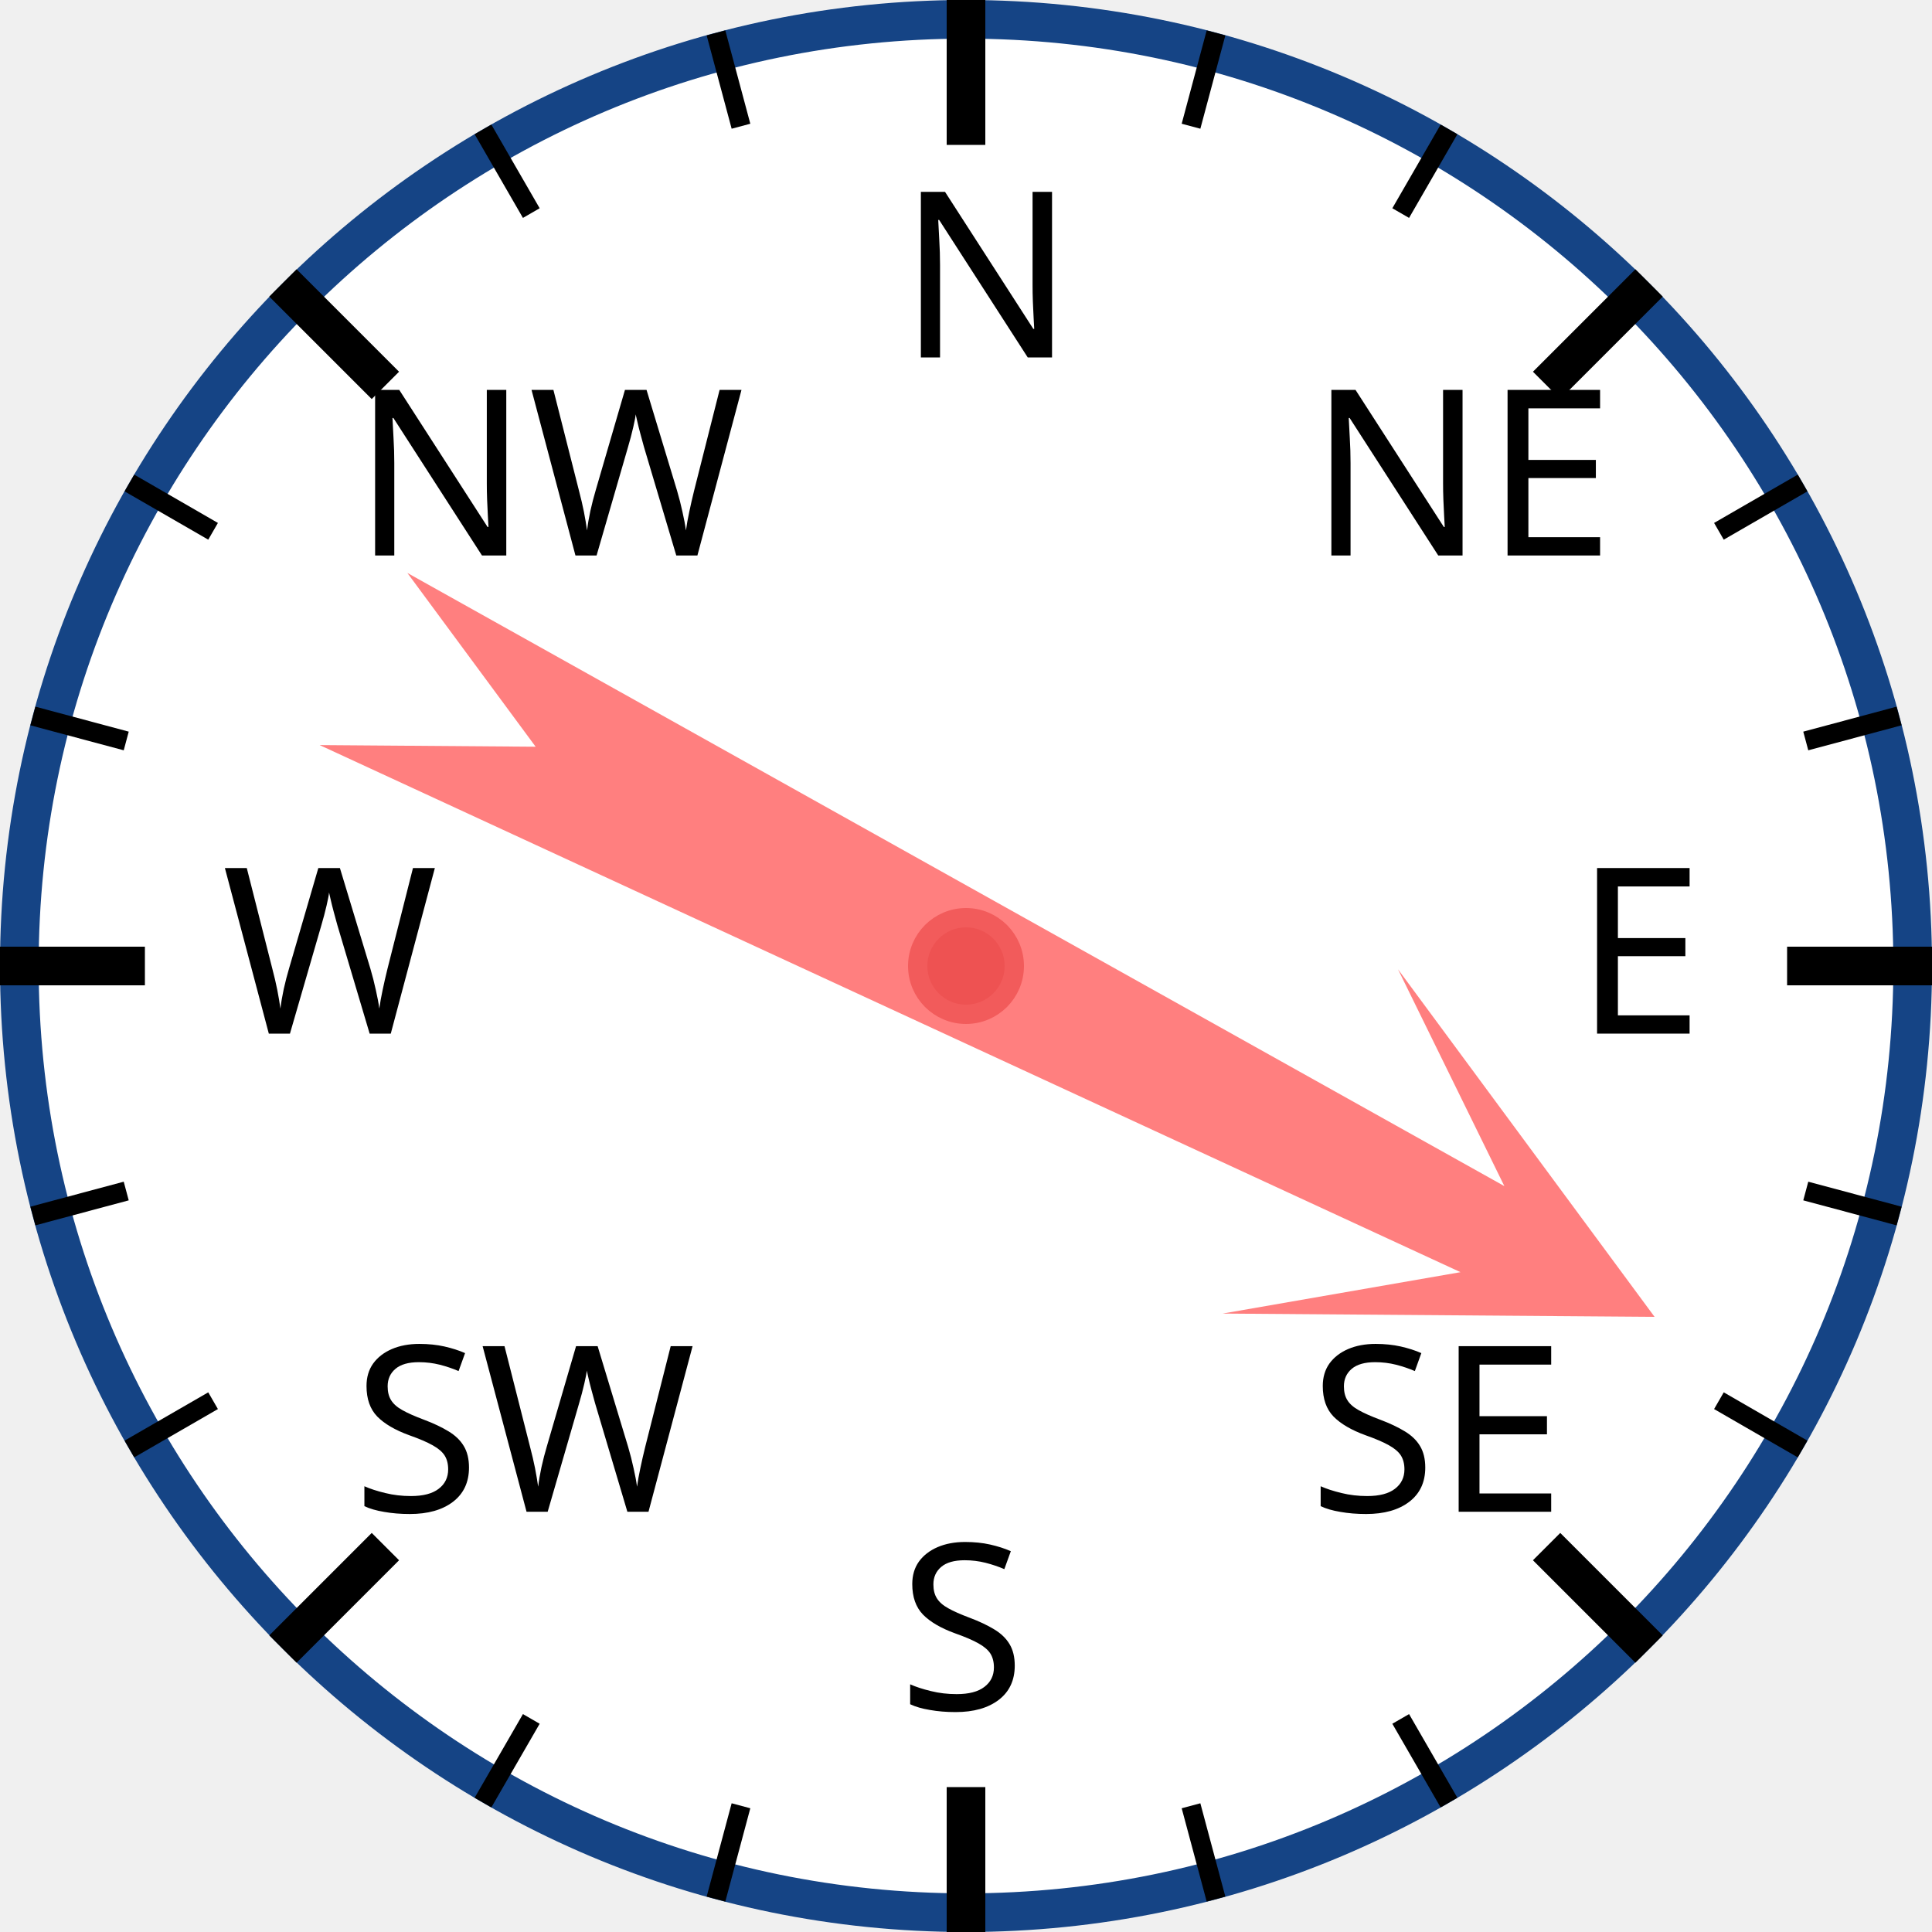
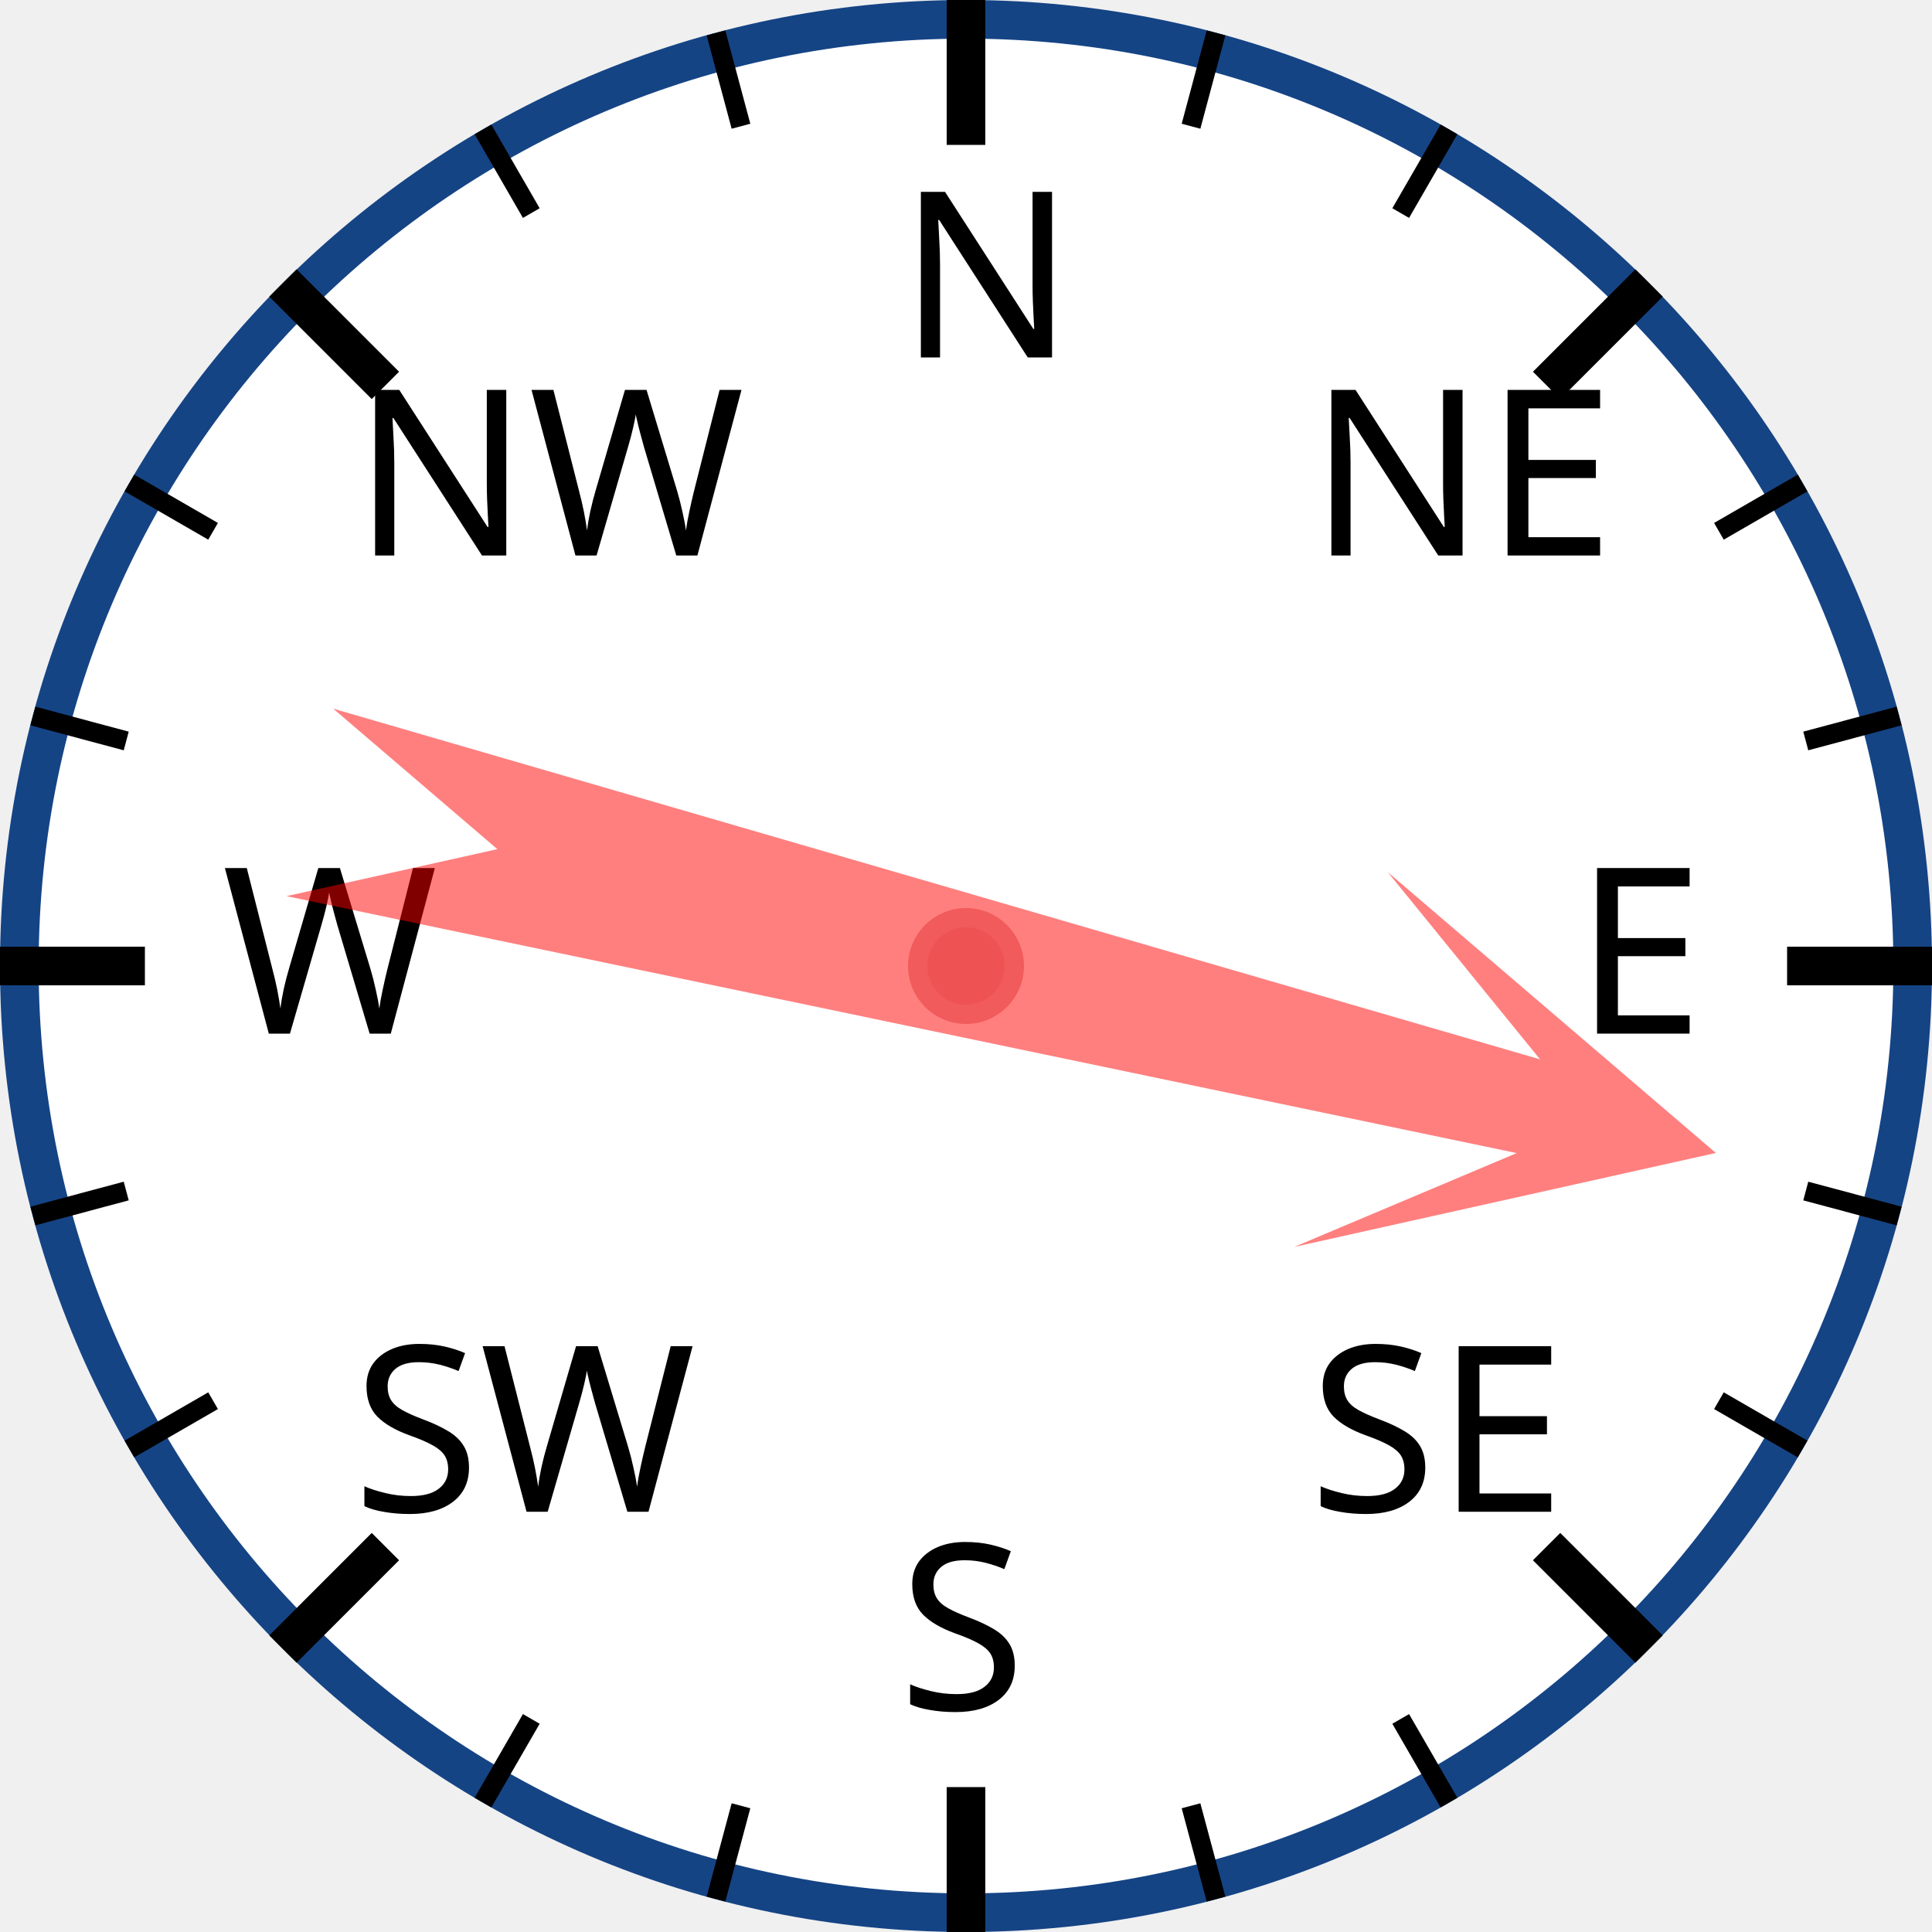
<svg xmlns="http://www.w3.org/2000/svg" width="120px" height="120px" viewBox="0 0 200 200">
  <circle cx="100" cy="100" r="98" style="fill: white; stroke: #154485; stroke-width: 4;" />
  <text x="93.0" y="37.0" style="font-family: sans-serif; font-size: 18pt;">N</text>
  <line x1="100.0" y1="0.0" x2="100.0" y2="15.0" style="stroke: black; stroke-width: 4;" />
  <line x1="74.118" y1="3.407" x2="76.706" y2="13.067" style="stroke: black; stroke-width: 2;" />
  <line x1="50" y1="13.397" x2="55" y2="22.058" style="stroke: black; stroke-width: 2;" />
  <text x="36.503" y="57.503" style="font-family: sans-serif; font-size: 18pt;">NW</text>
  <line x1="29.289" y1="29.289" x2="39.896" y2="39.896" style="stroke: black; stroke-width: 4;" />
  <line x1="13.397" y1="50" x2="22.058" y2="55" style="stroke: black; stroke-width: 2;" />
  <line x1="3.407" y1="74.118" x2="13.067" y2="76.706" style="stroke: black; stroke-width: 2;" />
  <text x="23.0" y="107.0" style="font-family: sans-serif; font-size: 18pt;">W</text>
  <line x1="0.0" y1="100.0" x2="15.0" y2="100.0" style="stroke: black; stroke-width: 4;" />
  <line x1="3.407" y1="125.882" x2="13.067" y2="123.294" style="stroke: black; stroke-width: 2;" />
  <line x1="13.397" y1="150" x2="22.058" y2="145" style="stroke: black; stroke-width: 2;" />
  <text x="36.503" y="156.497" style="font-family: sans-serif; font-size: 18pt;">SW</text>
  <line x1="29.289" y1="170.711" x2="39.896" y2="160.104" style="stroke: black; stroke-width: 4;" />
  <line x1="50" y1="186.603" x2="55" y2="177.942" style="stroke: black; stroke-width: 2;" />
  <line x1="74.118" y1="196.593" x2="76.706" y2="186.933" style="stroke: black; stroke-width: 2;" />
  <text x="93" y="177.0" style="font-family: sans-serif; font-size: 18pt;">S</text>
  <line x1="100" y1="200.0" x2="100" y2="185.0" style="stroke: black; stroke-width: 4;" />
  <line x1="125.882" y1="196.593" x2="123.294" y2="186.933" style="stroke: black; stroke-width: 2;" />
  <line x1="150.0" y1="186.603" x2="145.0" y2="177.942" style="stroke: black; stroke-width: 2;" />
  <text x="135.497" y="156.497" style="font-family: sans-serif; font-size: 18pt;">SE</text>
  <line x1="170.711" y1="170.711" x2="160.104" y2="160.104" style="stroke: black; stroke-width: 4;" />
  <line x1="186.603" y1="150" x2="177.942" y2="145" style="stroke: black; stroke-width: 2;" />
  <line x1="196.593" y1="125.882" x2="186.933" y2="123.294" style="stroke: black; stroke-width: 2;" />
  <text x="163.0" y="107" style="font-family: sans-serif; font-size: 18pt;">E</text>
  <line x1="200.0" y1="100" x2="185.0" y2="100" style="stroke: black; stroke-width: 4;" />
  <line x1="196.593" y1="74.118" x2="186.933" y2="76.706" style="stroke: black; stroke-width: 2;" />
  <line x1="186.603" y1="50" x2="177.942" y2="55" style="stroke: black; stroke-width: 2;" />
  <text x="135.497" y="57.503" style="font-family: sans-serif; font-size: 18pt;">NE</text>
  <line x1="170.711" y1="29.289" x2="160.104" y2="39.896" style="stroke: black; stroke-width: 4;" />
  <line x1="150" y1="13.397" x2="145" y2="22.058" style="stroke: black; stroke-width: 2;" />
  <line x1="125.882" y1="3.407" x2="123.294" y2="13.067" style="stroke: black; stroke-width: 2;" />
-   <polygon points="100 20 120 60 105 40 110 170 100 150 90 170 95 40 80 60" style="fill: red; fill-opacity: 0.5;" transform="rotate(117,100,100)" />
+   <polygon points="100 20 120 60 105 40 110 170 100 150 90 170 95 40 80 60" style="fill: red; fill-opacity: 0.5;" transform="rotate(104,100,100)" />
  <circle cx="100" cy="100" r="5" style="fill: #EE5252; stroke: #F25B5B; stroke-width: 2;" />
</svg>
